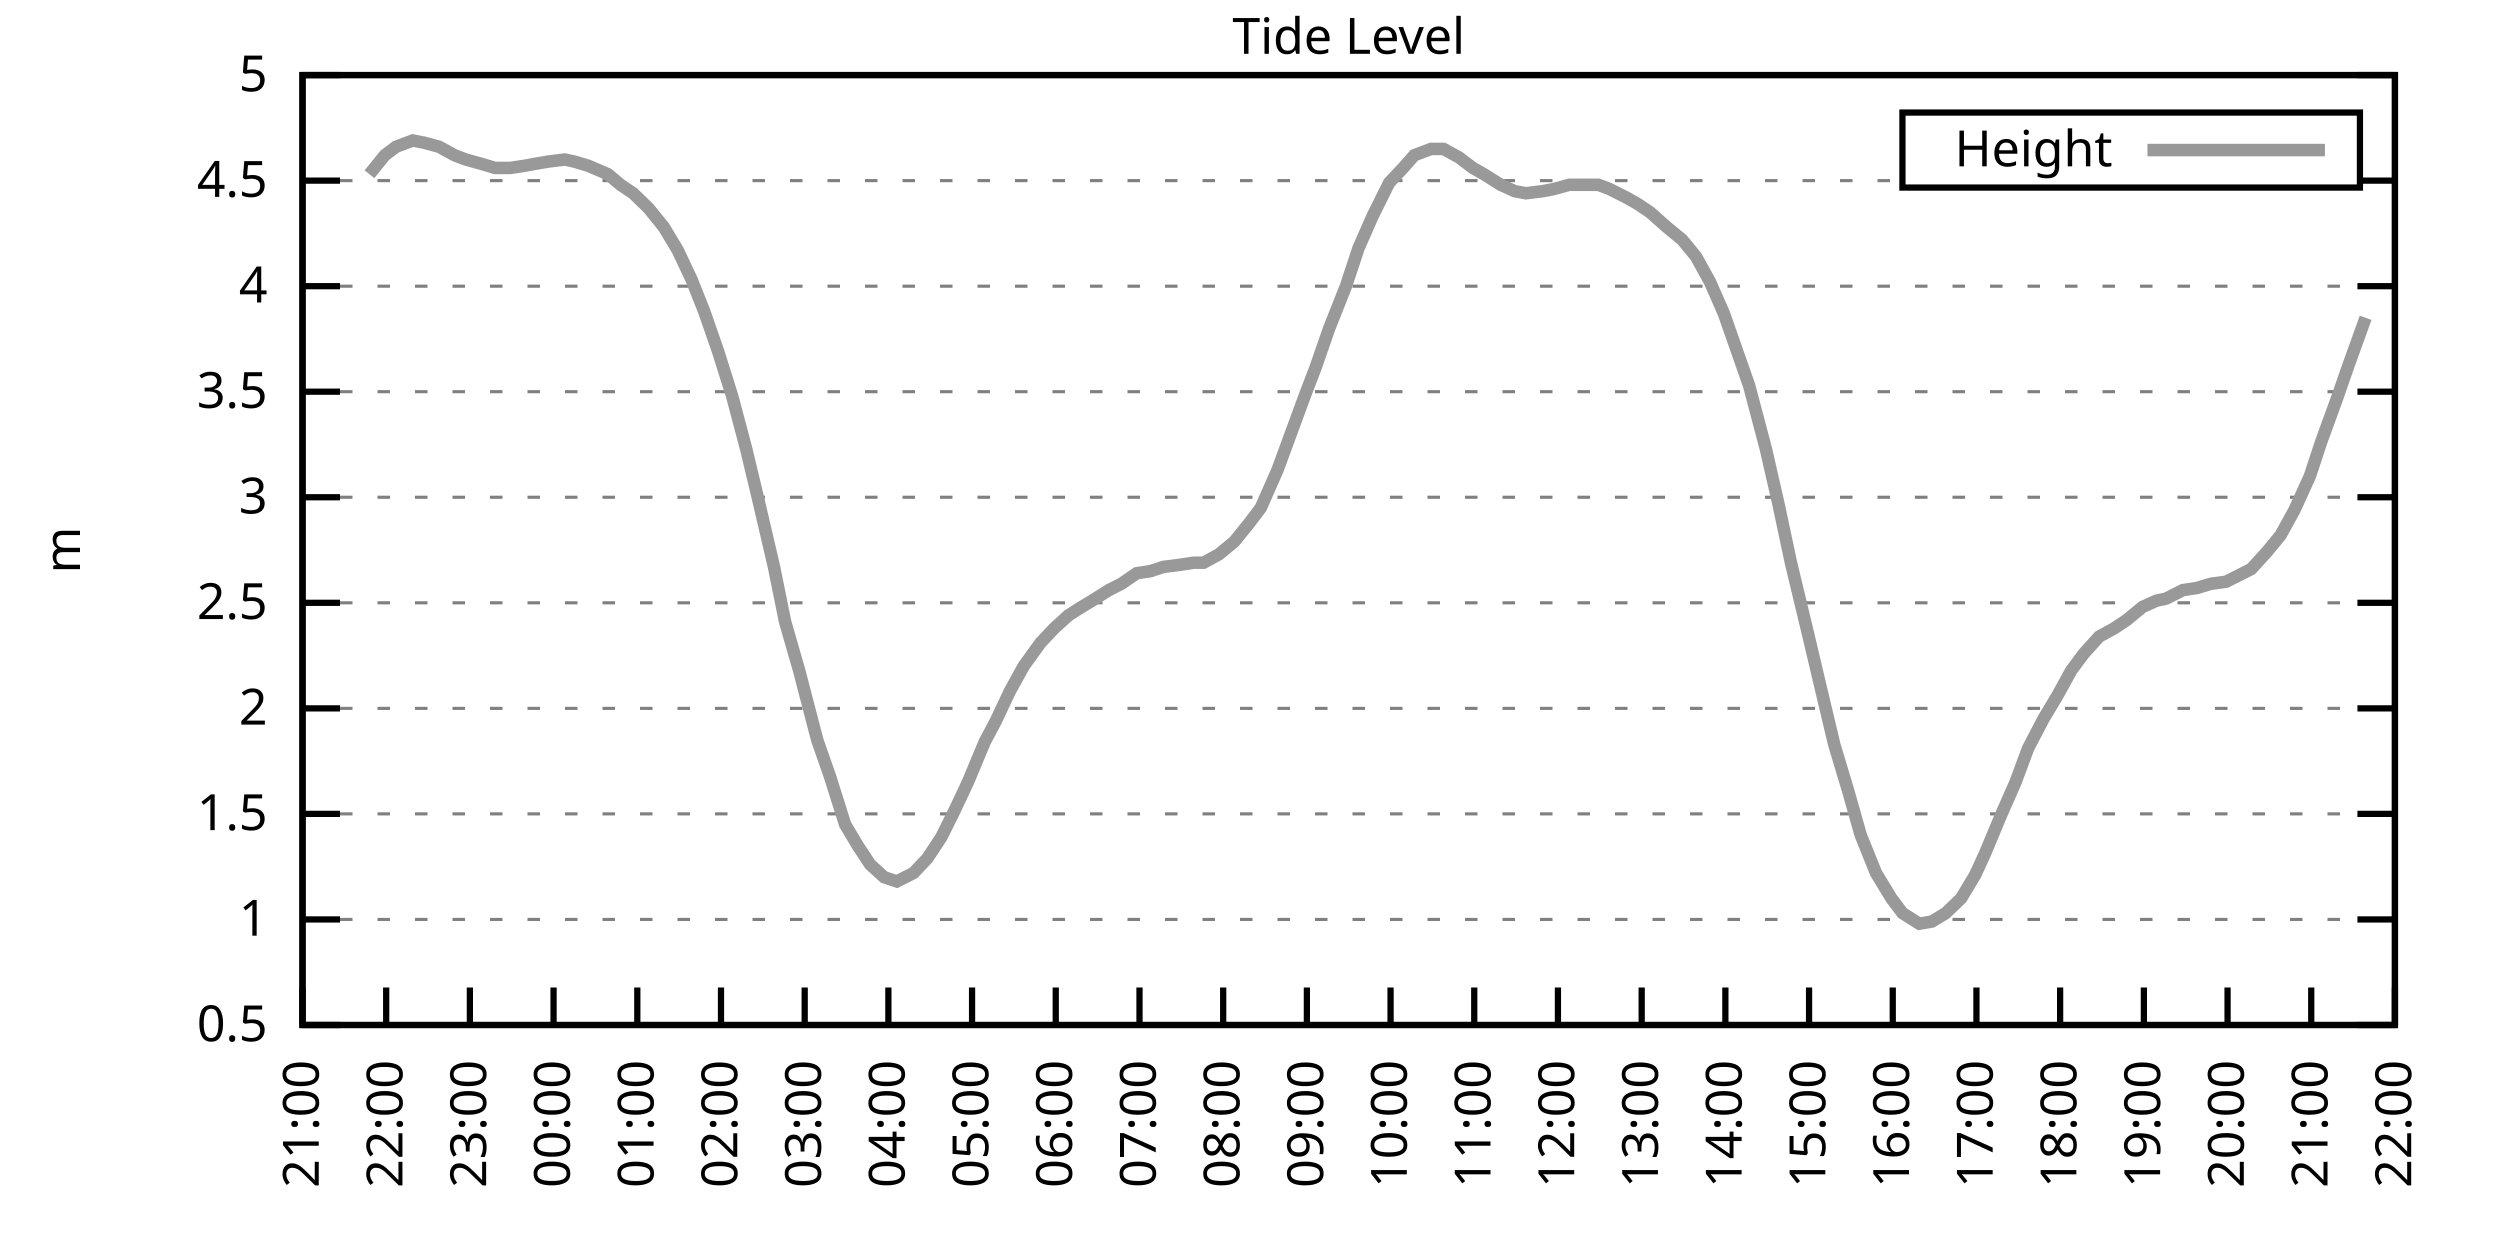
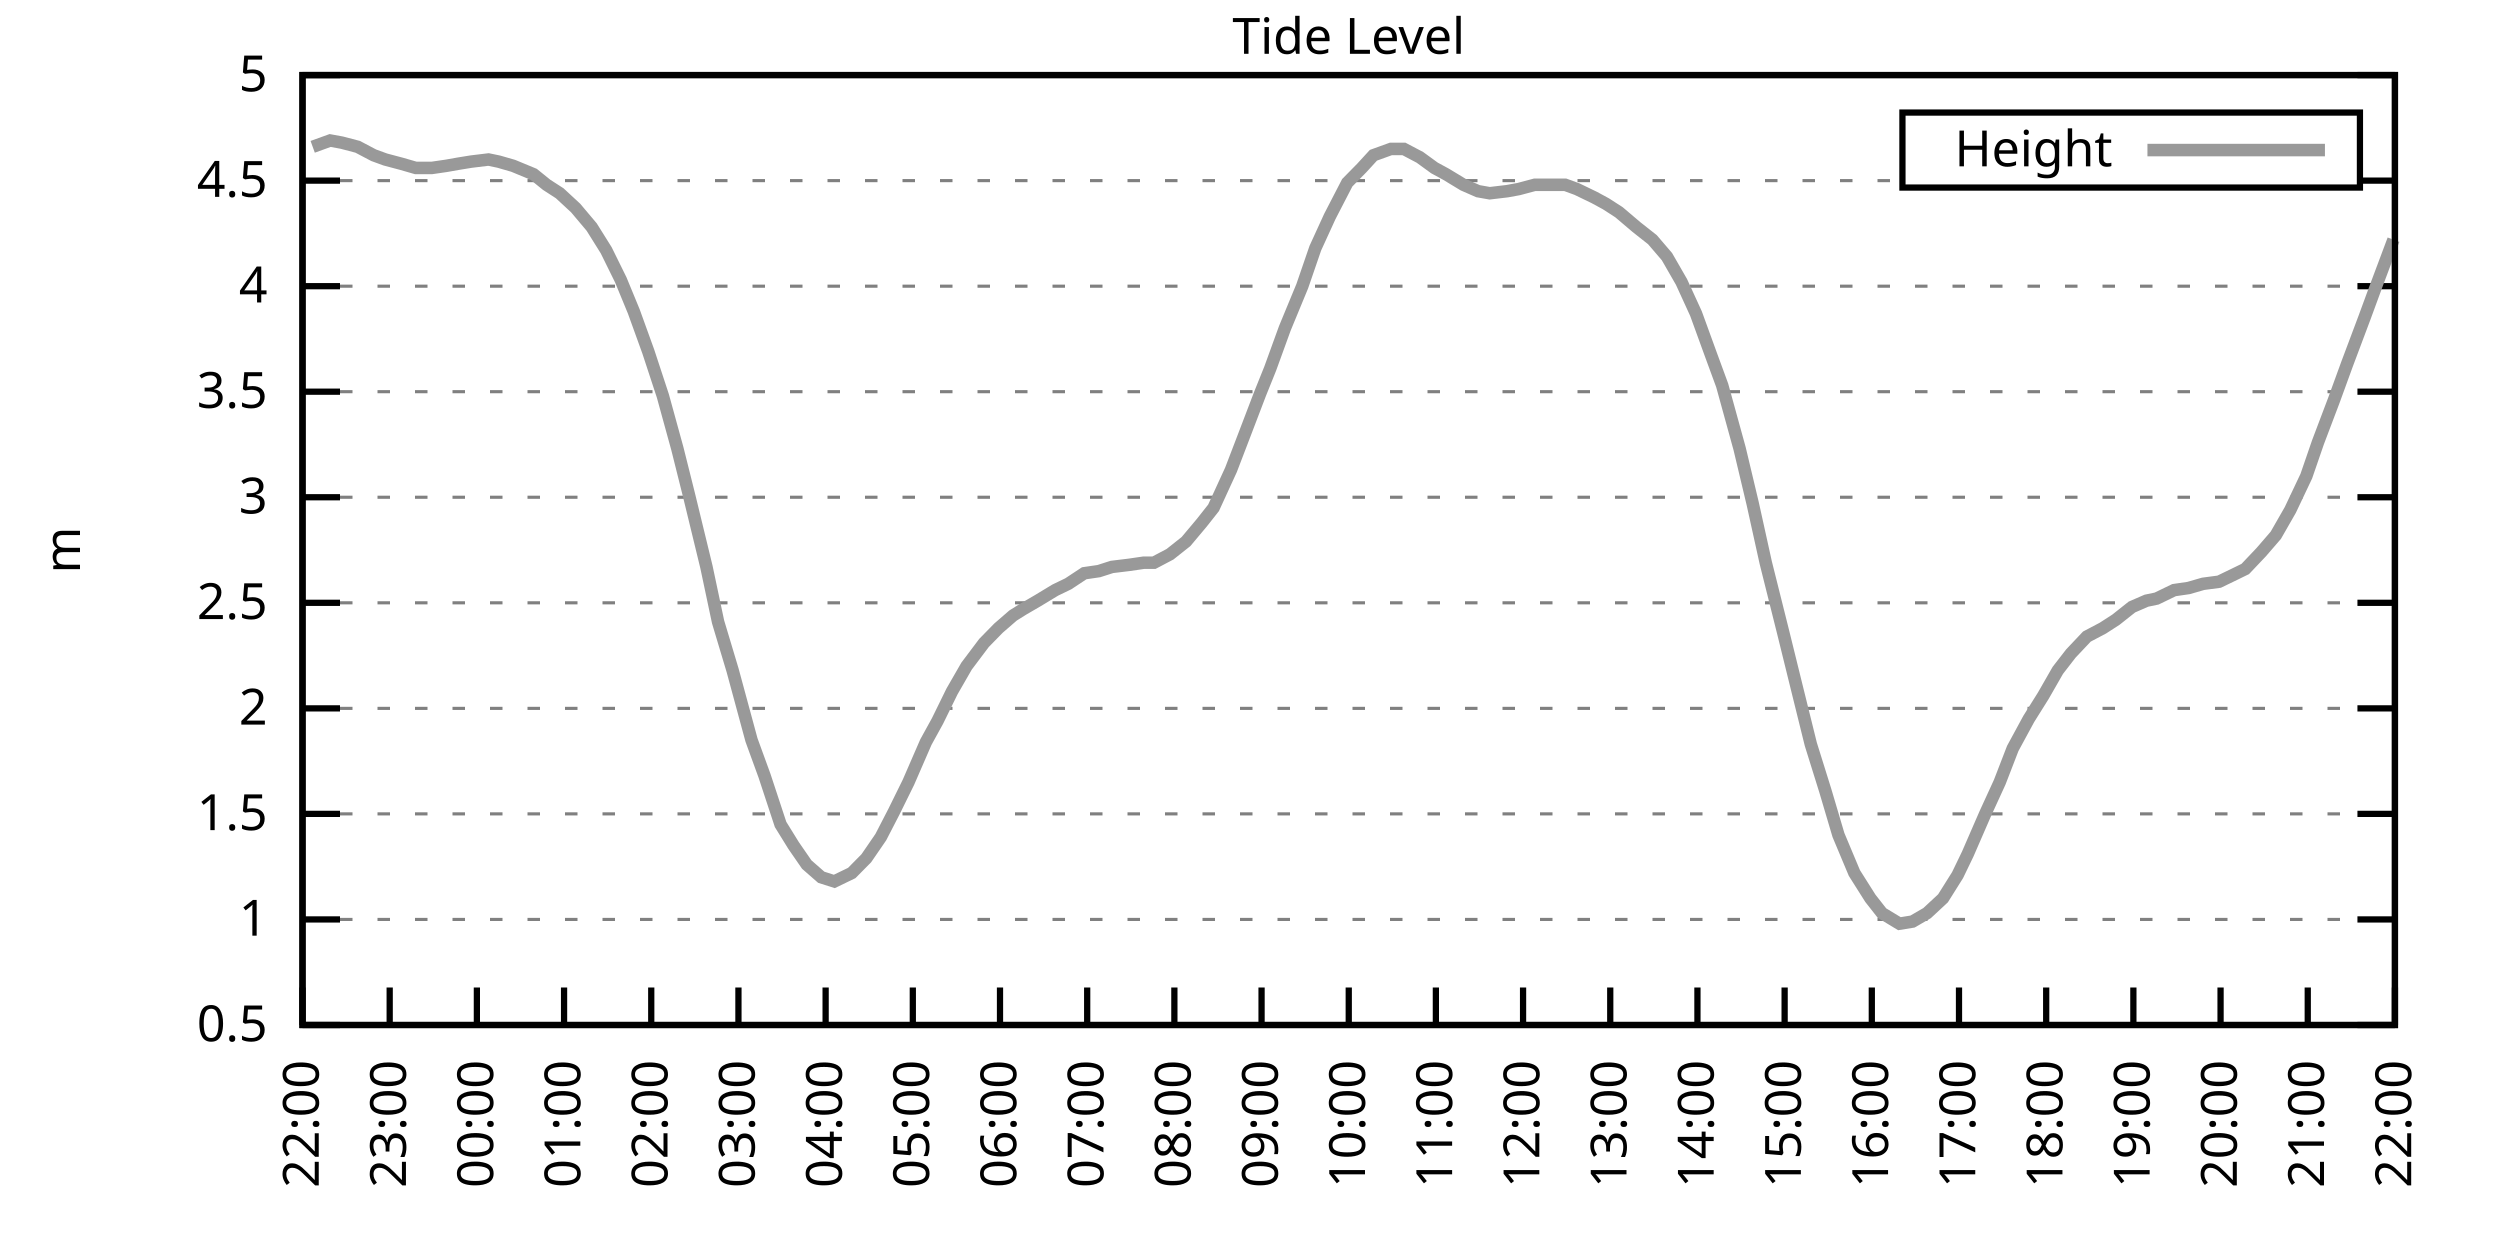
<svg xmlns="http://www.w3.org/2000/svg" xmlns:xlink="http://www.w3.org/1999/xlink" width="400" height="200" viewBox="0 0 400 200">
  <g id="gnuplot_canvas">
    <rect x="0" y="0" width="400" height="200" fill="none" />
    <defs>
      <circle id="gpDot" r="0.5" stroke-width="0.5" stroke="currentColor" />
      <path id="gpPt0" stroke-width="0.333" stroke="currentColor" d="M-1,0 h2 M0,-1 v2" />
      <path id="gpPt1" stroke-width="0.333" stroke="currentColor" d="M-1,-1 L1,1 M1,-1 L-1,1" />
      <path id="gpPt2" stroke-width="0.333" stroke="currentColor" d="M-1,0 L1,0 M0,-1 L0,1 M-1,-1 L1,1 M-1,1 L1,-1" />
      <rect id="gpPt3" stroke-width="0.333" stroke="currentColor" x="-1" y="-1" width="2" height="2" />
      <rect id="gpPt4" stroke-width="0.333" stroke="currentColor" fill="currentColor" x="-1" y="-1" width="2" height="2" />
      <circle id="gpPt5" stroke-width="0.333" stroke="currentColor" cx="0" cy="0" r="1" />
      <use xlink:href="#gpPt5" id="gpPt6" fill="currentColor" stroke="none" />
      <path id="gpPt7" stroke-width="0.333" stroke="currentColor" d="M0,-1.33 L-1.33,0.67 L1.33,0.67 z" />
      <use xlink:href="#gpPt7" id="gpPt8" fill="currentColor" stroke="none" />
      <use xlink:href="#gpPt7" id="gpPt9" stroke="currentColor" transform="rotate(180)" />
      <use xlink:href="#gpPt9" id="gpPt10" fill="currentColor" stroke="none" />
      <use xlink:href="#gpPt3" id="gpPt11" stroke="currentColor" transform="rotate(45)" />
      <use xlink:href="#gpPt11" id="gpPt12" fill="currentColor" stroke="none" />
      <path id="gpPt13" stroke-width="0.333" stroke="currentColor" d="M0,1.330 L1.265,0.411 L0.782,-1.067 L-0.782,-1.076 L-1.265,0.411 z" />
      <use xlink:href="#gpPt13" id="gpPt14" fill="currentColor" stroke="none" />
      <filter id="textbox" filterUnits="objectBoundingBox" x="0" y="0" height="1" width="1">
        <feFlood flood-color="white" flood-opacity="1" result="bgnd" />
        <feComposite in="SourceGraphic" in2="bgnd" operator="atop" />
      </filter>
      <filter id="greybox" filterUnits="objectBoundingBox" x="0" y="0" height="1" width="1">
        <feFlood flood-color="lightgrey" flood-opacity="1" result="grey" />
        <feComposite in="SourceGraphic" in2="grey" operator="atop" />
      </filter>
    </defs>
    <g fill="none" color="white" stroke="currentColor" stroke-width="1.00" stroke-linecap="butt" stroke-linejoin="miter">
</g>
    <g fill="none" color="black" stroke="currentColor" stroke-width="1.00" stroke-linecap="butt" stroke-linejoin="miter">
      <g stroke="none" shape-rendering="crispEdges">
        <polygon fill="rgb(255, 255, 255)" points="48.40,164.00 383.18,164.00 383.18,12.02 48.40,12.02 " />
      </g>
    </g>
    <g fill="none" color="black" stroke="currentColor" stroke-width="1.00" stroke-linecap="butt" stroke-linejoin="miter">
</g>
    <g fill="none" color="black" stroke="black" stroke-width="0.50" stroke-linecap="butt" stroke-linejoin="miter">
</g>
    <g fill="none" color="gray" stroke="currentColor" stroke-width="0.50" stroke-linecap="butt" stroke-linejoin="miter">
      <path stroke="gray" stroke-dasharray="2,4" class="gridline" d="M48.40,164.00 L383.19,164.00  " />
    </g>
    <g fill="none" color="gray" stroke="gray" stroke-width="1.00" stroke-linecap="butt" stroke-linejoin="miter">
</g>
    <g fill="none" color="black" stroke="currentColor" stroke-width="1.00" stroke-linecap="butt" stroke-linejoin="miter">
      <path stroke="black" d="M48.40,164.00 L54.40,164.00 M383.19,164.00 L377.19,164.00  " />
      <g transform="translate(42.80,166.60)" stroke="none" fill="black" font-family="Sans" font-size="8.00" text-anchor="end">
        <text>
          <tspan font-family="Sans"> 0.5</tspan>
        </text>
      </g>
    </g>
    <g fill="none" color="black" stroke="currentColor" stroke-width="1.00" stroke-linecap="butt" stroke-linejoin="miter">
</g>
    <g fill="none" color="black" stroke="black" stroke-width="0.50" stroke-linecap="butt" stroke-linejoin="miter">
</g>
    <g fill="none" color="gray" stroke="currentColor" stroke-width="0.50" stroke-linecap="butt" stroke-linejoin="miter">
      <path stroke="gray" stroke-dasharray="2,4" class="gridline" d="M48.40,147.11 L383.19,147.11  " />
    </g>
    <g fill="none" color="gray" stroke="gray" stroke-width="1.00" stroke-linecap="butt" stroke-linejoin="miter">
</g>
    <g fill="none" color="black" stroke="currentColor" stroke-width="1.00" stroke-linecap="butt" stroke-linejoin="miter">
      <path stroke="black" d="M48.40,147.11 L54.40,147.11 M383.19,147.11 L377.19,147.11  " />
      <g transform="translate(42.80,149.71)" stroke="none" fill="black" font-family="Sans" font-size="8.00" text-anchor="end">
        <text>
          <tspan font-family="Sans"> 1</tspan>
        </text>
      </g>
    </g>
    <g fill="none" color="black" stroke="currentColor" stroke-width="1.00" stroke-linecap="butt" stroke-linejoin="miter">
</g>
    <g fill="none" color="black" stroke="black" stroke-width="0.50" stroke-linecap="butt" stroke-linejoin="miter">
</g>
    <g fill="none" color="gray" stroke="currentColor" stroke-width="0.50" stroke-linecap="butt" stroke-linejoin="miter">
      <path stroke="gray" stroke-dasharray="2,4" class="gridline" d="M48.40,130.22 L383.19,130.22  " />
    </g>
    <g fill="none" color="gray" stroke="gray" stroke-width="1.00" stroke-linecap="butt" stroke-linejoin="miter">
</g>
    <g fill="none" color="black" stroke="currentColor" stroke-width="1.00" stroke-linecap="butt" stroke-linejoin="miter">
      <path stroke="black" d="M48.40,130.22 L54.40,130.22 M383.19,130.22 L377.19,130.22  " />
      <g transform="translate(42.80,132.82)" stroke="none" fill="black" font-family="Sans" font-size="8.00" text-anchor="end">
        <text>
          <tspan font-family="Sans"> 1.5</tspan>
        </text>
      </g>
    </g>
    <g fill="none" color="black" stroke="currentColor" stroke-width="1.00" stroke-linecap="butt" stroke-linejoin="miter">
</g>
    <g fill="none" color="black" stroke="black" stroke-width="0.50" stroke-linecap="butt" stroke-linejoin="miter">
</g>
    <g fill="none" color="gray" stroke="currentColor" stroke-width="0.50" stroke-linecap="butt" stroke-linejoin="miter">
      <path stroke="gray" stroke-dasharray="2,4" class="gridline" d="M48.40,113.34 L383.19,113.34  " />
    </g>
    <g fill="none" color="gray" stroke="gray" stroke-width="1.00" stroke-linecap="butt" stroke-linejoin="miter">
</g>
    <g fill="none" color="black" stroke="currentColor" stroke-width="1.00" stroke-linecap="butt" stroke-linejoin="miter">
      <path stroke="black" d="M48.40,113.34 L54.40,113.34 M383.19,113.34 L377.19,113.34  " />
      <g transform="translate(42.80,115.94)" stroke="none" fill="black" font-family="Sans" font-size="8.00" text-anchor="end">
        <text>
          <tspan font-family="Sans"> 2</tspan>
        </text>
      </g>
    </g>
    <g fill="none" color="black" stroke="currentColor" stroke-width="1.00" stroke-linecap="butt" stroke-linejoin="miter">
</g>
    <g fill="none" color="black" stroke="black" stroke-width="0.50" stroke-linecap="butt" stroke-linejoin="miter">
</g>
    <g fill="none" color="gray" stroke="currentColor" stroke-width="0.50" stroke-linecap="butt" stroke-linejoin="miter">
      <path stroke="gray" stroke-dasharray="2,4" class="gridline" d="M48.40,96.45 L383.19,96.45  " />
    </g>
    <g fill="none" color="gray" stroke="gray" stroke-width="1.00" stroke-linecap="butt" stroke-linejoin="miter">
</g>
    <g fill="none" color="black" stroke="currentColor" stroke-width="1.00" stroke-linecap="butt" stroke-linejoin="miter">
      <path stroke="black" d="M48.40,96.45 L54.40,96.45 M383.19,96.45 L377.19,96.45  " />
      <g transform="translate(42.80,99.05)" stroke="none" fill="black" font-family="Sans" font-size="8.00" text-anchor="end">
        <text>
          <tspan font-family="Sans"> 2.5</tspan>
        </text>
      </g>
    </g>
    <g fill="none" color="black" stroke="currentColor" stroke-width="1.00" stroke-linecap="butt" stroke-linejoin="miter">
</g>
    <g fill="none" color="black" stroke="black" stroke-width="0.50" stroke-linecap="butt" stroke-linejoin="miter">
</g>
    <g fill="none" color="gray" stroke="currentColor" stroke-width="0.50" stroke-linecap="butt" stroke-linejoin="miter">
      <path stroke="gray" stroke-dasharray="2,4" class="gridline" d="M48.40,79.56 L383.19,79.56  " />
    </g>
    <g fill="none" color="gray" stroke="gray" stroke-width="1.00" stroke-linecap="butt" stroke-linejoin="miter">
</g>
    <g fill="none" color="black" stroke="currentColor" stroke-width="1.00" stroke-linecap="butt" stroke-linejoin="miter">
      <path stroke="black" d="M48.40,79.56 L54.40,79.56 M383.19,79.56 L377.19,79.56  " />
      <g transform="translate(42.80,82.16)" stroke="none" fill="black" font-family="Sans" font-size="8.00" text-anchor="end">
        <text>
          <tspan font-family="Sans"> 3</tspan>
        </text>
      </g>
    </g>
    <g fill="none" color="black" stroke="currentColor" stroke-width="1.00" stroke-linecap="butt" stroke-linejoin="miter">
</g>
    <g fill="none" color="black" stroke="black" stroke-width="0.50" stroke-linecap="butt" stroke-linejoin="miter">
</g>
    <g fill="none" color="gray" stroke="currentColor" stroke-width="0.50" stroke-linecap="butt" stroke-linejoin="miter">
      <path stroke="gray" stroke-dasharray="2,4" class="gridline" d="M48.40,62.67 L383.19,62.67  " />
    </g>
    <g fill="none" color="gray" stroke="gray" stroke-width="1.00" stroke-linecap="butt" stroke-linejoin="miter">
</g>
    <g fill="none" color="black" stroke="currentColor" stroke-width="1.00" stroke-linecap="butt" stroke-linejoin="miter">
      <path stroke="black" d="M48.40,62.67 L54.40,62.67 M383.19,62.67 L377.19,62.67  " />
      <g transform="translate(42.80,65.27)" stroke="none" fill="black" font-family="Sans" font-size="8.00" text-anchor="end">
        <text>
          <tspan font-family="Sans"> 3.5</tspan>
        </text>
      </g>
    </g>
    <g fill="none" color="black" stroke="currentColor" stroke-width="1.00" stroke-linecap="butt" stroke-linejoin="miter">
</g>
    <g fill="none" color="black" stroke="black" stroke-width="0.50" stroke-linecap="butt" stroke-linejoin="miter">
</g>
    <g fill="none" color="gray" stroke="currentColor" stroke-width="0.50" stroke-linecap="butt" stroke-linejoin="miter">
      <path stroke="gray" stroke-dasharray="2,4" class="gridline" d="M48.40,45.79 L383.19,45.79  " />
    </g>
    <g fill="none" color="gray" stroke="gray" stroke-width="1.00" stroke-linecap="butt" stroke-linejoin="miter">
</g>
    <g fill="none" color="black" stroke="currentColor" stroke-width="1.00" stroke-linecap="butt" stroke-linejoin="miter">
      <path stroke="black" d="M48.40,45.79 L54.40,45.79 M383.19,45.79 L377.19,45.79  " />
      <g transform="translate(42.80,48.39)" stroke="none" fill="black" font-family="Sans" font-size="8.00" text-anchor="end">
        <text>
          <tspan font-family="Sans"> 4</tspan>
        </text>
      </g>
    </g>
    <g fill="none" color="black" stroke="currentColor" stroke-width="1.00" stroke-linecap="butt" stroke-linejoin="miter">
</g>
    <g fill="none" color="black" stroke="black" stroke-width="0.50" stroke-linecap="butt" stroke-linejoin="miter">
</g>
    <g fill="none" color="gray" stroke="currentColor" stroke-width="0.50" stroke-linecap="butt" stroke-linejoin="miter">
      <path stroke="gray" stroke-dasharray="2,4" class="gridline" d="M48.40,28.90 L304.39,28.90 M377.59,28.90 L383.19,28.90  " />
    </g>
    <g fill="none" color="gray" stroke="gray" stroke-width="1.00" stroke-linecap="butt" stroke-linejoin="miter">
</g>
    <g fill="none" color="black" stroke="currentColor" stroke-width="1.00" stroke-linecap="butt" stroke-linejoin="miter">
      <path stroke="black" d="M48.40,28.90 L54.40,28.90 M383.19,28.90 L377.19,28.90  " />
      <g transform="translate(42.80,31.50)" stroke="none" fill="black" font-family="Sans" font-size="8.00" text-anchor="end">
        <text>
          <tspan font-family="Sans"> 4.5</tspan>
        </text>
      </g>
    </g>
    <g fill="none" color="black" stroke="currentColor" stroke-width="1.00" stroke-linecap="butt" stroke-linejoin="miter">
</g>
    <g fill="none" color="black" stroke="black" stroke-width="0.50" stroke-linecap="butt" stroke-linejoin="miter">
</g>
    <g fill="none" color="gray" stroke="currentColor" stroke-width="0.50" stroke-linecap="butt" stroke-linejoin="miter">
      <path stroke="gray" stroke-dasharray="2,4" class="gridline" d="M48.40,12.01 L383.19,12.01  " />
    </g>
    <g fill="none" color="gray" stroke="gray" stroke-width="1.00" stroke-linecap="butt" stroke-linejoin="miter">
</g>
    <g fill="none" color="black" stroke="currentColor" stroke-width="1.00" stroke-linecap="butt" stroke-linejoin="miter">
      <path stroke="black" d="M48.40,12.01 L54.40,12.01 M383.19,12.01 L377.19,12.01  " />
      <g transform="translate(42.80,14.61)" stroke="none" fill="black" font-family="Sans" font-size="8.00" text-anchor="end">
        <text>
          <tspan font-family="Sans"> 5</tspan>
        </text>
      </g>
    </g>
    <g fill="none" color="black" stroke="currentColor" stroke-width="1.00" stroke-linecap="butt" stroke-linejoin="miter">
      <path stroke="black" d="M48.40,164.00 L48.40,158.00  " />
      <g transform="translate(51.00,169.60) rotate(270.00)" stroke="none" fill="black" font-family="Sans" font-size="8.00" text-anchor="end">
        <text>
-           <tspan font-family="Sans">21:00</tspan>
-         </text>
-       </g>
-     </g>
-     <g fill="none" color="black" stroke="currentColor" stroke-width="1.00" stroke-linecap="butt" stroke-linejoin="miter">
-       <path stroke="black" d="M61.79,164.00 L61.79,158.00  " />
-       <g transform="translate(64.39,169.60) rotate(270.00)" stroke="none" fill="black" font-family="Sans" font-size="8.00" text-anchor="end">
-         <text>
          <tspan font-family="Sans">22:00</tspan>
        </text>
      </g>
    </g>
    <g fill="none" color="black" stroke="currentColor" stroke-width="1.00" stroke-linecap="butt" stroke-linejoin="miter">
-       <path stroke="black" d="M75.18,164.00 L75.18,158.00  " />
-       <g transform="translate(77.78,169.60) rotate(270.00)" stroke="none" fill="black" font-family="Sans" font-size="8.00" text-anchor="end">
+       <path stroke="black" d="M62.35,164.00 L62.35,158.00  " />
+       <g transform="translate(64.95,169.60) rotate(270.00)" stroke="none" fill="black" font-family="Sans" font-size="8.00" text-anchor="end">
        <text>
          <tspan font-family="Sans">23:00</tspan>
        </text>
      </g>
    </g>
    <g fill="none" color="black" stroke="currentColor" stroke-width="1.00" stroke-linecap="butt" stroke-linejoin="miter">
-       <path stroke="black" d="M88.57,164.00 L88.57,158.00  " />
-       <g transform="translate(91.17,169.60) rotate(270.00)" stroke="none" fill="black" font-family="Sans" font-size="8.00" text-anchor="end">
+       <path stroke="black" d="M76.30,164.00 L76.30,158.00  " />
+       <g transform="translate(78.90,169.60) rotate(270.00)" stroke="none" fill="black" font-family="Sans" font-size="8.00" text-anchor="end">
        <text>
          <tspan font-family="Sans">00:00</tspan>
        </text>
      </g>
    </g>
    <g fill="none" color="black" stroke="currentColor" stroke-width="1.00" stroke-linecap="butt" stroke-linejoin="miter">
-       <path stroke="black" d="M101.97,164.00 L101.97,158.00  " />
-       <g transform="translate(104.57,169.60) rotate(270.00)" stroke="none" fill="black" font-family="Sans" font-size="8.00" text-anchor="end">
+       <path stroke="black" d="M90.25,164.00 L90.25,158.00  " />
+       <g transform="translate(92.85,169.60) rotate(270.00)" stroke="none" fill="black" font-family="Sans" font-size="8.00" text-anchor="end">
        <text>
          <tspan font-family="Sans">01:00</tspan>
        </text>
      </g>
    </g>
    <g fill="none" color="black" stroke="currentColor" stroke-width="1.00" stroke-linecap="butt" stroke-linejoin="miter">
-       <path stroke="black" d="M115.36,164.00 L115.36,158.00  " />
-       <g transform="translate(117.96,169.60) rotate(270.00)" stroke="none" fill="black" font-family="Sans" font-size="8.00" text-anchor="end">
+       <path stroke="black" d="M104.20,164.00 L104.20,158.00  " />
+       <g transform="translate(106.80,169.60) rotate(270.00)" stroke="none" fill="black" font-family="Sans" font-size="8.00" text-anchor="end">
        <text>
          <tspan font-family="Sans">02:00</tspan>
        </text>
      </g>
    </g>
    <g fill="none" color="black" stroke="currentColor" stroke-width="1.00" stroke-linecap="butt" stroke-linejoin="miter">
-       <path stroke="black" d="M128.75,164.00 L128.75,158.00  " />
-       <g transform="translate(131.35,169.60) rotate(270.00)" stroke="none" fill="black" font-family="Sans" font-size="8.00" text-anchor="end">
+       <path stroke="black" d="M118.15,164.00 L118.15,158.00  " />
+       <g transform="translate(120.75,169.60) rotate(270.00)" stroke="none" fill="black" font-family="Sans" font-size="8.00" text-anchor="end">
        <text>
          <tspan font-family="Sans">03:00</tspan>
        </text>
      </g>
    </g>
    <g fill="none" color="black" stroke="currentColor" stroke-width="1.00" stroke-linecap="butt" stroke-linejoin="miter">
-       <path stroke="black" d="M142.14,164.00 L142.14,158.00  " />
-       <g transform="translate(144.74,169.60) rotate(270.00)" stroke="none" fill="black" font-family="Sans" font-size="8.00" text-anchor="end">
+       <path stroke="black" d="M132.10,164.00 L132.10,158.00  " />
+       <g transform="translate(134.70,169.60) rotate(270.00)" stroke="none" fill="black" font-family="Sans" font-size="8.00" text-anchor="end">
        <text>
          <tspan font-family="Sans">04:00</tspan>
        </text>
      </g>
    </g>
    <g fill="none" color="black" stroke="currentColor" stroke-width="1.00" stroke-linecap="butt" stroke-linejoin="miter">
-       <path stroke="black" d="M155.53,164.00 L155.53,158.00  " />
-       <g transform="translate(158.13,169.60) rotate(270.00)" stroke="none" fill="black" font-family="Sans" font-size="8.00" text-anchor="end">
+       <path stroke="black" d="M146.05,164.00 L146.05,158.00  " />
+       <g transform="translate(148.65,169.60) rotate(270.00)" stroke="none" fill="black" font-family="Sans" font-size="8.00" text-anchor="end">
        <text>
          <tspan font-family="Sans">05:00</tspan>
        </text>
      </g>
    </g>
    <g fill="none" color="black" stroke="currentColor" stroke-width="1.00" stroke-linecap="butt" stroke-linejoin="miter">
-       <path stroke="black" d="M168.92,164.00 L168.92,158.00  " />
-       <g transform="translate(171.52,169.60) rotate(270.00)" stroke="none" fill="black" font-family="Sans" font-size="8.00" text-anchor="end">
+       <path stroke="black" d="M160.00,164.00 L160.00,158.00  " />
+       <g transform="translate(162.60,169.60) rotate(270.00)" stroke="none" fill="black" font-family="Sans" font-size="8.00" text-anchor="end">
        <text>
          <tspan font-family="Sans">06:00</tspan>
        </text>
      </g>
    </g>
    <g fill="none" color="black" stroke="currentColor" stroke-width="1.00" stroke-linecap="butt" stroke-linejoin="miter">
-       <path stroke="black" d="M182.32,164.00 L182.32,158.00  " />
-       <g transform="translate(184.92,169.60) rotate(270.00)" stroke="none" fill="black" font-family="Sans" font-size="8.00" text-anchor="end">
+       <path stroke="black" d="M173.95,164.00 L173.95,158.00  " />
+       <g transform="translate(176.55,169.60) rotate(270.00)" stroke="none" fill="black" font-family="Sans" font-size="8.00" text-anchor="end">
        <text>
          <tspan font-family="Sans">07:00</tspan>
        </text>
      </g>
    </g>
    <g fill="none" color="black" stroke="currentColor" stroke-width="1.00" stroke-linecap="butt" stroke-linejoin="miter">
-       <path stroke="black" d="M195.71,164.00 L195.71,158.00  " />
-       <g transform="translate(198.31,169.60) rotate(270.00)" stroke="none" fill="black" font-family="Sans" font-size="8.00" text-anchor="end">
+       <path stroke="black" d="M187.90,164.00 L187.90,158.00  " />
+       <g transform="translate(190.50,169.60) rotate(270.00)" stroke="none" fill="black" font-family="Sans" font-size="8.00" text-anchor="end">
        <text>
          <tspan font-family="Sans">08:00</tspan>
        </text>
      </g>
    </g>
    <g fill="none" color="black" stroke="currentColor" stroke-width="1.00" stroke-linecap="butt" stroke-linejoin="miter">
-       <path stroke="black" d="M209.10,164.00 L209.10,158.00  " />
-       <g transform="translate(211.70,169.60) rotate(270.00)" stroke="none" fill="black" font-family="Sans" font-size="8.00" text-anchor="end">
+       <path stroke="black" d="M201.85,164.00 L201.85,158.00  " />
+       <g transform="translate(204.45,169.60) rotate(270.00)" stroke="none" fill="black" font-family="Sans" font-size="8.00" text-anchor="end">
        <text>
          <tspan font-family="Sans">09:00</tspan>
        </text>
      </g>
    </g>
    <g fill="none" color="black" stroke="currentColor" stroke-width="1.00" stroke-linecap="butt" stroke-linejoin="miter">
-       <path stroke="black" d="M222.49,164.00 L222.49,158.00  " />
-       <g transform="translate(225.09,169.60) rotate(270.00)" stroke="none" fill="black" font-family="Sans" font-size="8.00" text-anchor="end">
+       <path stroke="black" d="M215.80,164.00 L215.80,158.00  " />
+       <g transform="translate(218.40,169.60) rotate(270.00)" stroke="none" fill="black" font-family="Sans" font-size="8.00" text-anchor="end">
        <text>
          <tspan font-family="Sans">10:00</tspan>
        </text>
      </g>
    </g>
    <g fill="none" color="black" stroke="currentColor" stroke-width="1.00" stroke-linecap="butt" stroke-linejoin="miter">
-       <path stroke="black" d="M235.88,164.00 L235.88,158.00  " />
-       <g transform="translate(238.48,169.60) rotate(270.00)" stroke="none" fill="black" font-family="Sans" font-size="8.00" text-anchor="end">
+       <path stroke="black" d="M229.74,164.00 L229.74,158.00  " />
+       <g transform="translate(232.34,169.60) rotate(270.00)" stroke="none" fill="black" font-family="Sans" font-size="8.00" text-anchor="end">
        <text>
          <tspan font-family="Sans">11:00</tspan>
        </text>
      </g>
    </g>
    <g fill="none" color="black" stroke="currentColor" stroke-width="1.00" stroke-linecap="butt" stroke-linejoin="miter">
-       <path stroke="black" d="M249.27,164.00 L249.27,158.00  " />
-       <g transform="translate(251.87,169.60) rotate(270.00)" stroke="none" fill="black" font-family="Sans" font-size="8.00" text-anchor="end">
+       <path stroke="black" d="M243.69,164.00 L243.69,158.00  " />
+       <g transform="translate(246.29,169.60) rotate(270.00)" stroke="none" fill="black" font-family="Sans" font-size="8.00" text-anchor="end">
        <text>
          <tspan font-family="Sans">12:00</tspan>
        </text>
      </g>
    </g>
    <g fill="none" color="black" stroke="currentColor" stroke-width="1.00" stroke-linecap="butt" stroke-linejoin="miter">
-       <path stroke="black" d="M262.67,164.00 L262.67,158.00  " />
-       <g transform="translate(265.27,169.60) rotate(270.00)" stroke="none" fill="black" font-family="Sans" font-size="8.00" text-anchor="end">
+       <path stroke="black" d="M257.64,164.00 L257.64,158.00  " />
+       <g transform="translate(260.24,169.60) rotate(270.00)" stroke="none" fill="black" font-family="Sans" font-size="8.00" text-anchor="end">
        <text>
          <tspan font-family="Sans">13:00</tspan>
        </text>
      </g>
    </g>
    <g fill="none" color="black" stroke="currentColor" stroke-width="1.00" stroke-linecap="butt" stroke-linejoin="miter">
-       <path stroke="black" d="M276.06,164.00 L276.06,158.00  " />
-       <g transform="translate(278.66,169.60) rotate(270.00)" stroke="none" fill="black" font-family="Sans" font-size="8.00" text-anchor="end">
+       <path stroke="black" d="M271.59,164.00 L271.59,158.00  " />
+       <g transform="translate(274.19,169.60) rotate(270.00)" stroke="none" fill="black" font-family="Sans" font-size="8.00" text-anchor="end">
        <text>
          <tspan font-family="Sans">14:00</tspan>
        </text>
      </g>
    </g>
    <g fill="none" color="black" stroke="currentColor" stroke-width="1.00" stroke-linecap="butt" stroke-linejoin="miter">
-       <path stroke="black" d="M289.45,164.00 L289.45,158.00  " />
-       <g transform="translate(292.05,169.60) rotate(270.00)" stroke="none" fill="black" font-family="Sans" font-size="8.00" text-anchor="end">
+       <path stroke="black" d="M285.54,164.00 L285.54,158.00  " />
+       <g transform="translate(288.14,169.60) rotate(270.00)" stroke="none" fill="black" font-family="Sans" font-size="8.00" text-anchor="end">
        <text>
          <tspan font-family="Sans">15:00</tspan>
        </text>
      </g>
    </g>
    <g fill="none" color="black" stroke="currentColor" stroke-width="1.00" stroke-linecap="butt" stroke-linejoin="miter">
-       <path stroke="black" d="M302.84,164.00 L302.84,158.00  " />
-       <g transform="translate(305.44,169.60) rotate(270.00)" stroke="none" fill="black" font-family="Sans" font-size="8.00" text-anchor="end">
+       <path stroke="black" d="M299.49,164.00 L299.49,158.00  " />
+       <g transform="translate(302.09,169.60) rotate(270.00)" stroke="none" fill="black" font-family="Sans" font-size="8.00" text-anchor="end">
        <text>
          <tspan font-family="Sans">16:00</tspan>
        </text>
      </g>
    </g>
    <g fill="none" color="black" stroke="currentColor" stroke-width="1.00" stroke-linecap="butt" stroke-linejoin="miter">
-       <path stroke="black" d="M316.23,164.00 L316.23,158.00  " />
-       <g transform="translate(318.83,169.60) rotate(270.00)" stroke="none" fill="black" font-family="Sans" font-size="8.00" text-anchor="end">
+       <path stroke="black" d="M313.44,164.00 L313.44,158.00  " />
+       <g transform="translate(316.04,169.60) rotate(270.00)" stroke="none" fill="black" font-family="Sans" font-size="8.00" text-anchor="end">
        <text>
          <tspan font-family="Sans">17:00</tspan>
        </text>
      </g>
    </g>
    <g fill="none" color="black" stroke="currentColor" stroke-width="1.00" stroke-linecap="butt" stroke-linejoin="miter">
-       <path stroke="black" d="M329.62,164.00 L329.62,158.00  " />
-       <g transform="translate(332.22,169.60) rotate(270.00)" stroke="none" fill="black" font-family="Sans" font-size="8.00" text-anchor="end">
+       <path stroke="black" d="M327.39,164.00 L327.39,158.00  " />
+       <g transform="translate(329.99,169.60) rotate(270.00)" stroke="none" fill="black" font-family="Sans" font-size="8.00" text-anchor="end">
        <text>
          <tspan font-family="Sans">18:00</tspan>
        </text>
      </g>
    </g>
    <g fill="none" color="black" stroke="currentColor" stroke-width="1.00" stroke-linecap="butt" stroke-linejoin="miter">
-       <path stroke="black" d="M343.02,164.00 L343.02,158.00  " />
-       <g transform="translate(345.62,169.60) rotate(270.00)" stroke="none" fill="black" font-family="Sans" font-size="8.00" text-anchor="end">
+       <path stroke="black" d="M341.34,164.00 L341.34,158.00  " />
+       <g transform="translate(343.94,169.60) rotate(270.00)" stroke="none" fill="black" font-family="Sans" font-size="8.00" text-anchor="end">
        <text>
          <tspan font-family="Sans">19:00</tspan>
        </text>
      </g>
    </g>
    <g fill="none" color="black" stroke="currentColor" stroke-width="1.00" stroke-linecap="butt" stroke-linejoin="miter">
-       <path stroke="black" d="M356.41,164.00 L356.41,158.00  " />
-       <g transform="translate(359.01,169.60) rotate(270.00)" stroke="none" fill="black" font-family="Sans" font-size="8.00" text-anchor="end">
+       <path stroke="black" d="M355.29,164.00 L355.29,158.00  " />
+       <g transform="translate(357.89,169.60) rotate(270.00)" stroke="none" fill="black" font-family="Sans" font-size="8.00" text-anchor="end">
        <text>
          <tspan font-family="Sans">20:00</tspan>
        </text>
      </g>
    </g>
    <g fill="none" color="black" stroke="currentColor" stroke-width="1.00" stroke-linecap="butt" stroke-linejoin="miter">
-       <path stroke="black" d="M369.80,164.00 L369.80,158.00  " />
-       <g transform="translate(372.40,169.60) rotate(270.00)" stroke="none" fill="black" font-family="Sans" font-size="8.00" text-anchor="end">
+       <path stroke="black" d="M369.24,164.00 L369.24,158.00  " />
+       <g transform="translate(371.84,169.60) rotate(270.00)" stroke="none" fill="black" font-family="Sans" font-size="8.00" text-anchor="end">
        <text>
          <tspan font-family="Sans">21:00</tspan>
        </text>
      </g>
    </g>
    <g fill="none" color="black" stroke="currentColor" stroke-width="1.00" stroke-linecap="butt" stroke-linejoin="miter">
      <path stroke="black" d="M383.19,164.00 L383.19,158.00  " />
      <g transform="translate(385.79,169.60) rotate(270.00)" stroke="none" fill="black" font-family="Sans" font-size="8.00" text-anchor="end">
        <text>
          <tspan font-family="Sans">22:00</tspan>
        </text>
      </g>
    </g>
    <g fill="none" color="black" stroke="currentColor" stroke-width="1.00" stroke-linecap="butt" stroke-linejoin="miter">
</g>
    <g fill="none" color="black" stroke="currentColor" stroke-width="1.00" stroke-linecap="butt" stroke-linejoin="miter">
      <path stroke="black" d="M48.40,12.01 L48.40,164.00 L383.19,164.00 L383.19,12.01 L48.40,12.01 Z  " />
    </g>
    <g fill="none" color="black" stroke="currentColor" stroke-width="1.00" stroke-linecap="butt" stroke-linejoin="miter">
</g>
    <g fill="none" color="black" stroke="currentColor" stroke-width="1.00" stroke-linecap="butt" stroke-linejoin="miter">
      <path stroke="black" d="M304.39,30.01 L304.39,18.01 L377.59,18.01 L377.59,30.01 L304.39,30.01 Z  " />
    </g>
    <g id="Tide_level_plot_1">
      <g fill="none" color="white" stroke="black" stroke-width="2.00" stroke-linecap="butt" stroke-linejoin="miter">
</g>
      <g fill="none" color="black" stroke="currentColor" stroke-width="2.00" stroke-linecap="butt" stroke-linejoin="miter">
        <g transform="translate(337.99,26.61)" stroke="none" fill="black" font-family="Sans" font-size="8.00" text-anchor="end">
          <text>
            <tspan font-family="Sans">Height</tspan>
          </text>
        </g>
      </g>
      <g fill="none" color="black" stroke="currentColor" stroke-width="2.00" stroke-linecap="butt" stroke-linejoin="miter">
-         <path stroke="rgb(153, 153, 153)" d="M343.59,24.01 L371.99,24.01 M59.11,27.88 L61.57,24.84 L63.35,23.49 L66.03,22.48 L67.82,22.82 L70.27,23.49   L72.73,24.84 L74.51,25.52 L76.97,26.20 L79.20,26.87 L81.66,26.87 L83.89,26.53 L85.67,26.20 L87.68,25.86   L90.36,25.52 L91.92,25.86 L94.15,26.53 L97.28,27.88 L99.29,29.57 L101.30,30.92 L103.75,33.29 L106.21,36.33   L108.44,40.04 L110.67,44.77 L112.68,49.84 L114.91,56.26 L117.14,63.35 L119.38,71.79 L121.16,79.22 L123.84,90.71   L125.62,99.49 L127.86,107.26 L130.76,118.40 L132.77,124.14 L135.22,131.91 L137.23,135.29 L139.24,138.33 L141.47,140.36   L143.48,141.03 L146.16,139.68 L148.39,137.32 L150.62,133.94 L152.63,129.89 L154.86,125.16 L157.54,118.74 L159.33,115.36   L161.56,110.63 L163.79,106.58 L166.47,102.87 L168.70,100.50 L170.93,98.48 L172.50,97.46 L174.73,96.11 L177.41,94.42   L179.41,93.41 L181.87,91.72 L184.10,91.38 L186.11,90.71 L188.79,90.37 L191.02,90.03 L192.58,90.03 L195.04,88.68   L197.49,86.65 L199.95,83.61 L201.73,81.25 L204.41,75.17 L206.64,69.09 L208.88,63.01 L210.44,58.96 L212.67,52.54   L215.35,45.79 L217.36,39.71 L219.59,34.64 L222.27,29.24 L224.50,26.87 L226.29,24.84 L228.96,23.83 L230.97,23.83   L233.43,25.18 L235.66,26.87 L237.44,27.88 L240.12,29.57 L242.36,30.59 L244.14,30.92 L246.82,30.59 L248.60,30.25   L251.06,29.57 L253.29,29.57 L255.75,29.57 L257.53,30.25 L260.21,31.60 L262.00,32.61 L264.00,33.96 L266.68,36.33   L269.14,38.35 L271.37,41.06 L273.60,45.11 L275.83,50.18 L278.07,56.59 L279.85,61.66 L282.53,71.79 L284.54,80.57   L286.55,90.03 L289.23,101.18 L291.46,110.63 L293.47,119.08 L295.70,126.51 L297.71,133.60 L300.16,139.68 L302.62,143.73   L304.40,146.10 L307.08,147.79 L309.09,147.45 L311.32,146.10 L313.78,143.73 L316.01,140.02 L317.57,136.64 L320.25,130.22   L322.48,125.16 L324.49,119.75 L326.95,115.03 L329.18,111.31 L331.41,107.26 L333.42,104.56 L335.87,101.85 L338.33,100.50   L340.34,99.15 L342.79,97.12 L345.02,96.11 L346.59,95.77 L349.26,94.42 L351.50,94.08 L353.73,93.41 L356.18,93.07   L358.19,92.06 L360.20,91.04 L362.66,88.34 L364.89,85.64 L367.12,81.59 L369.58,76.18 L371.36,70.78 L373.82,64.02   L375.82,58.28 L378.50,50.85  " />
+         <path stroke="rgb(153, 153, 153)" d="M343.59,24.01 L371.99,24.01 M50.03,23.49 L52.82,22.48 L54.68,22.82 L57.23,23.49 L59.79,24.84 L61.65,25.52   L64.21,26.20 L66.53,26.87 L69.09,26.87 L71.42,26.53 L73.28,26.20 L75.37,25.86 L78.16,25.52 L79.79,25.86   L82.11,26.53 L85.37,27.88 L87.46,29.57 L89.55,30.92 L92.11,33.29 L94.67,36.33 L96.99,40.04 L99.32,44.77   L101.41,49.84 L103.73,56.26 L106.06,63.35 L108.38,71.79 L110.24,79.22 L113.03,90.71 L114.89,99.49 L117.22,107.26   L120.24,118.40 L122.33,124.14 L124.89,131.91 L126.98,135.29 L129.08,138.33 L131.40,140.36 L133.49,141.03 L136.28,139.68   L138.61,137.32 L140.93,133.94 L143.02,129.89 L145.35,125.16 L148.14,118.74 L150.00,115.36 L152.32,110.63 L154.65,106.58   L157.44,102.87 L159.76,100.50 L162.09,98.48 L163.72,97.46 L166.04,96.11 L168.83,94.42 L170.92,93.41 L173.48,91.72   L175.81,91.38 L177.90,90.71 L180.69,90.37 L183.01,90.03 L184.64,90.03 L187.20,88.68 L189.76,86.65 L192.31,83.61   L194.17,81.25 L196.96,75.17 L199.29,69.09 L201.61,63.01 L203.24,58.96 L205.57,52.54 L208.36,45.79 L210.45,39.71   L212.77,34.64 L215.56,29.24 L217.89,26.87 L219.75,24.84 L222.54,23.83 L224.63,23.83 L227.19,25.18 L229.51,26.87   L231.37,27.88 L234.16,29.57 L236.49,30.59 L238.35,30.92 L241.14,30.59 L243.00,30.25 L245.55,29.57 L247.88,29.57   L250.44,29.57 L252.30,30.25 L255.09,31.60 L256.95,32.61 L259.04,33.96 L261.83,36.33 L264.39,38.35 L266.71,41.06   L269.04,45.11 L271.36,50.18 L273.69,56.59 L275.55,61.66 L278.34,71.79 L280.43,80.57 L282.52,90.03 L285.31,101.18   L287.64,110.63 L289.73,119.08 L292.05,126.51 L294.15,133.60 L296.70,139.68 L299.26,143.73 L301.12,146.10 L303.91,147.79   L306.00,147.45 L308.33,146.10 L310.88,143.73 L313.21,140.02 L314.84,136.64 L317.63,130.22 L319.95,125.16 L322.04,119.75   L324.60,115.03 L326.93,111.31 L329.25,107.26 L331.34,104.56 L333.90,101.85 L336.46,100.50 L338.55,99.15 L341.11,97.12   L343.43,96.11 L345.06,95.77 L347.85,94.42 L350.18,94.08 L352.50,93.41 L355.06,93.07 L357.15,92.06 L359.24,91.04   L361.80,88.34 L364.13,85.64 L366.45,81.59 L369.01,76.18 L370.87,70.78 L373.43,64.02 L375.52,58.28 L378.31,50.85   L380.17,45.79 L382.96,38.35  " />
      </g>
    </g>
    <g fill="none" color="black" stroke="currentColor" stroke-width="2.00" stroke-linecap="butt" stroke-linejoin="miter">
</g>
    <g fill="none" color="black" stroke="black" stroke-width="1.00" stroke-linecap="butt" stroke-linejoin="miter">
</g>
    <g fill="none" color="black" stroke="currentColor" stroke-width="1.00" stroke-linecap="butt" stroke-linejoin="miter">
      <path stroke="black" d="M48.40,12.01 L48.40,164.00 L383.19,164.00 L383.19,12.01 L48.40,12.01 Z  " />
      <g transform="translate(12.80,88.01) rotate(270.00)" stroke="none" fill="black" font-family="Sans" font-size="8.00" text-anchor="middle">
        <text>
          <tspan font-family="Sans">m</tspan>
        </text>
      </g>
    </g>
    <g fill="none" color="black" stroke="currentColor" stroke-width="1.00" stroke-linecap="butt" stroke-linejoin="miter">
</g>
    <g fill="none" color="black" stroke="currentColor" stroke-width="1.00" stroke-linecap="butt" stroke-linejoin="miter">
      <g transform="translate(215.79,8.61)" stroke="none" fill="black" font-family="Sans" font-size="8.00" text-anchor="middle">
        <text>
          <tspan font-family="Sans">Tide Level</tspan>
        </text>
      </g>
    </g>
    <g fill="none" color="black" stroke="currentColor" stroke-width="1.00" stroke-linecap="butt" stroke-linejoin="miter">
</g>
  </g>
</svg>
